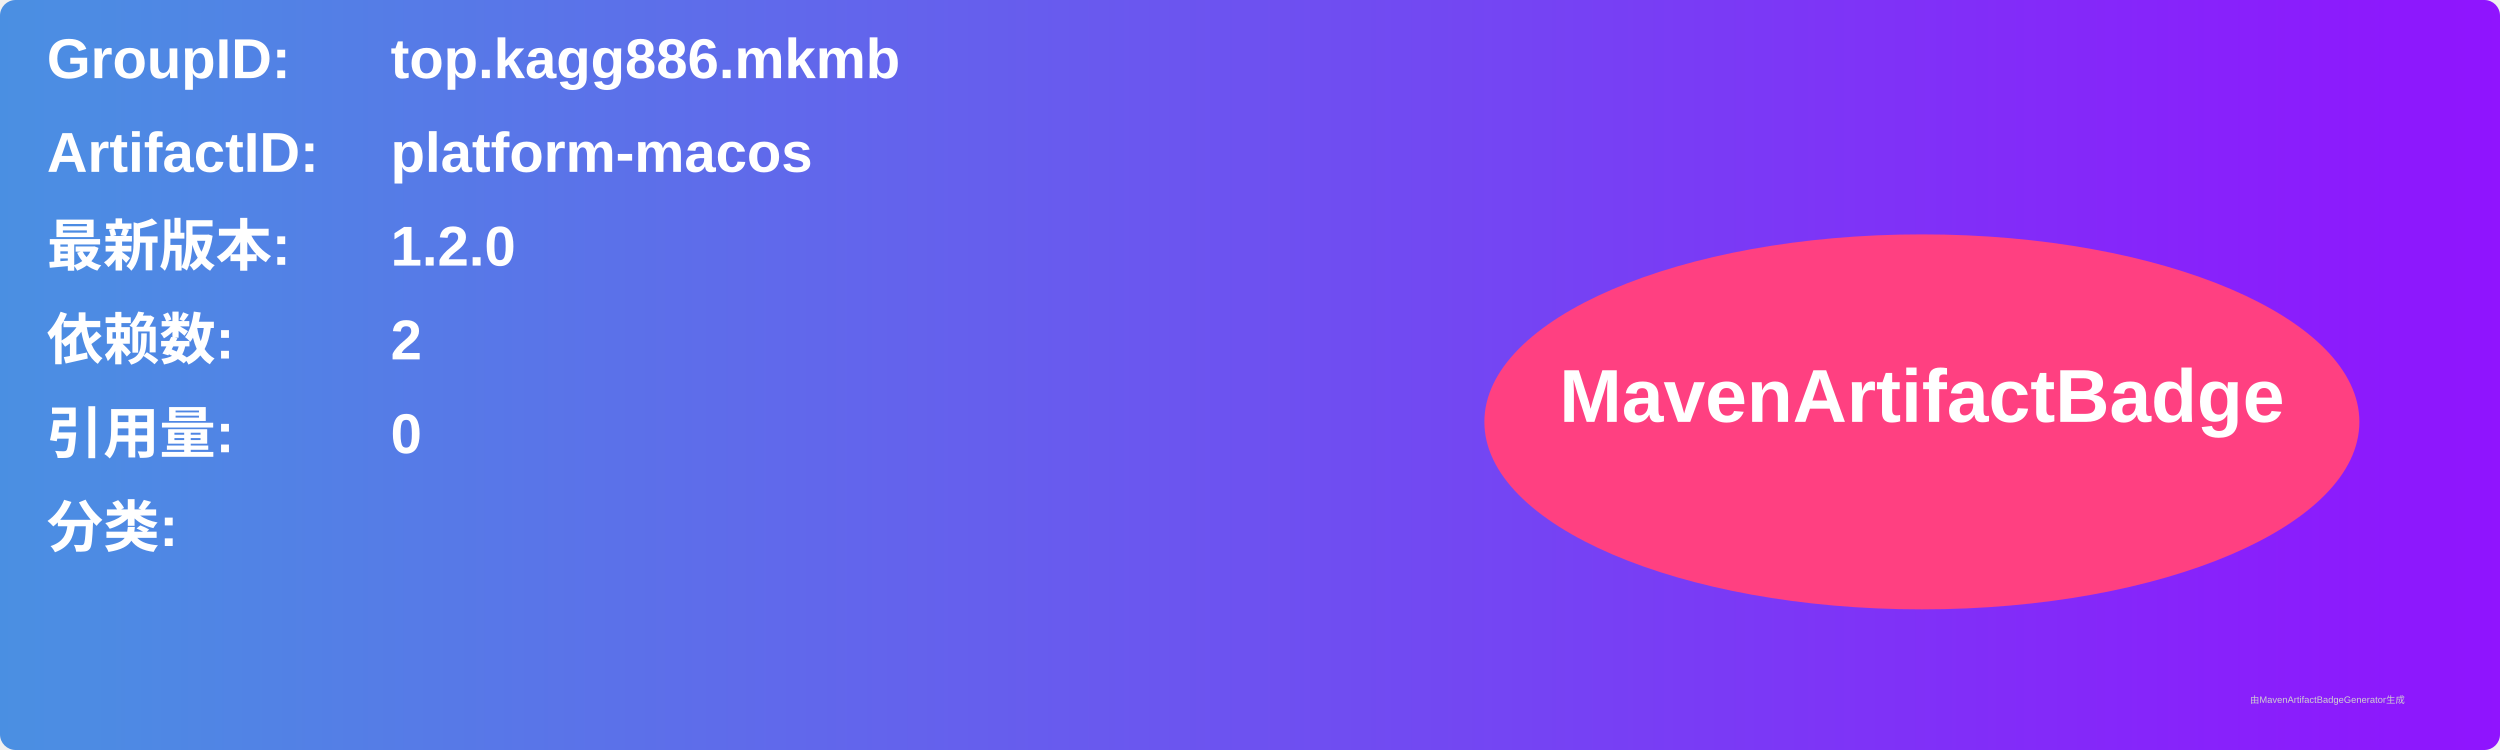
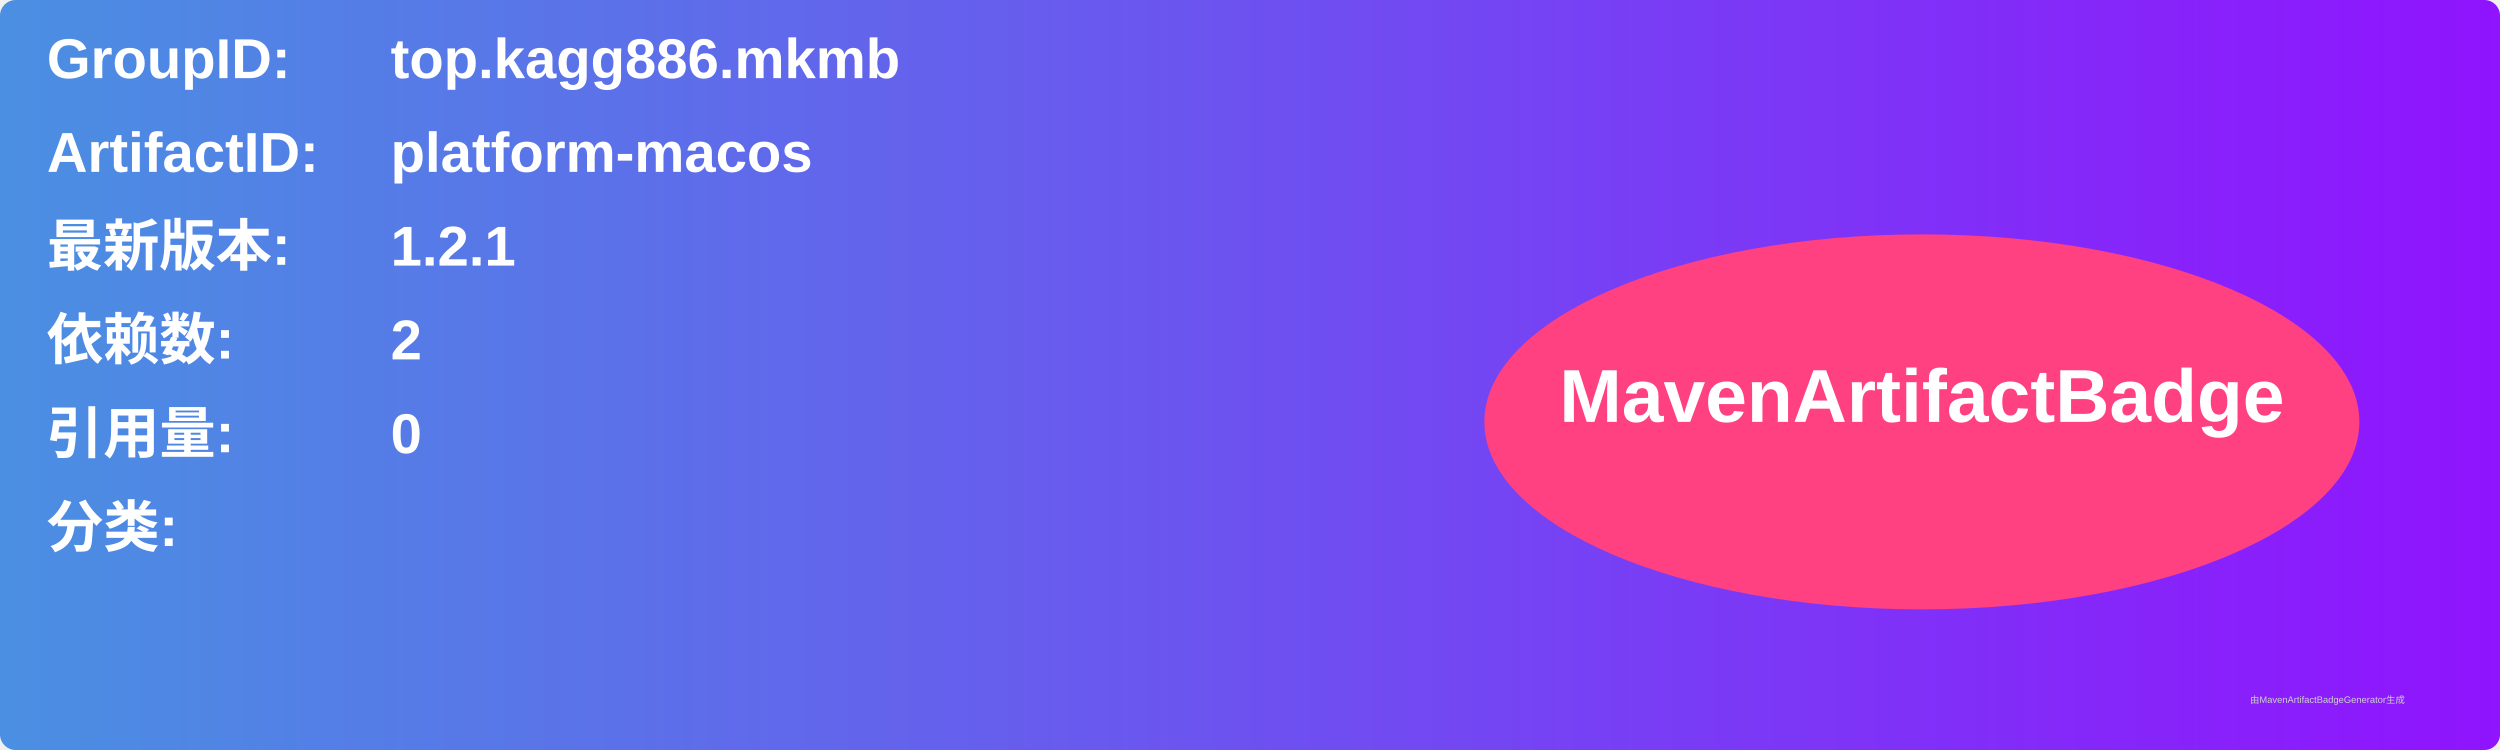
<svg xmlns="http://www.w3.org/2000/svg" width="800" height="240" viewBox="0 0 800 240">
  <linearGradient id="grad" x1="0%" y1="0%" x2="100%" y2="0%">
    <stop offset="0%" stop-color="#4a90e2" />
    <stop offset="100%" stop-color="#9013fe" />
  </linearGradient>
  <rect width="100%" height="100%" rx="5" ry="5" fill="url(#grad)" />
  <g transform="translate(15, 15)">
    <text x="0" y="10" font-family="Arial" font-size="18" fill="white" font-weight="bold" width="260">GroupID:</text>
    <text x="110" y="10" font-family="Arial" font-size="18" fill="white" font-weight="bold" width="460">top.kagg886.mkmb</text>
    <text x="0" y="40" font-family="Arial" font-size="18" fill="white" font-weight="bold" width="260">ArtifactID:</text>
    <text x="110" y="40" font-family="Arial" font-size="18" fill="white" font-weight="bold" width="460">platform-macos</text>
    <text x="0" y="70" font-family="Arial" font-size="18" fill="white" font-weight="bold">最新版本:</text>
    <text x="110" y="70" font-family="Arial" font-size="18" fill="white" font-weight="bold">
-       <tspan font-weight="bold">1.2.0</tspan>
+       <tspan font-weight="bold">1.2.1</tspan>
    </text>
    <text x="0" y="100" font-family="Arial" font-size="18" fill="white" font-weight="bold">依赖数: </text>
    <text x="110" y="100" font-family="Arial" font-size="18" fill="white">
      <tspan font-weight="bold">2</tspan>
    </text>
    <text x="0" y="130" font-family="Arial" font-size="18" fill="white" font-weight="bold">引用量: </text>
    <text x="110" y="130" font-family="Arial" font-size="18" fill="white">
      <tspan font-weight="bold">0</tspan>
    </text>
    <text x="0" y="160" font-family="Arial" font-size="18" fill="white" font-weight="bold">分类:</text>
    <text x="10" y="190" font-family="Arial" font-size="10" fill="white">
      <tspan font-weight="bold" />
    </text>
    <ellipse cx="600" cy="120" rx="140" ry="60" fill="#ff4081" />
    <text x="600" y="120" text-anchor="middle" font-family="Arial" font-size="24" fill="white" font-weight="bold">MavenArtifactBadge</text>
  </g>
  <text x="720" y="225" font-family="Arial" font-size="3" fill="#d0d0d0">由MavenArtifactBadgeGenerator生成</text>
</svg>
